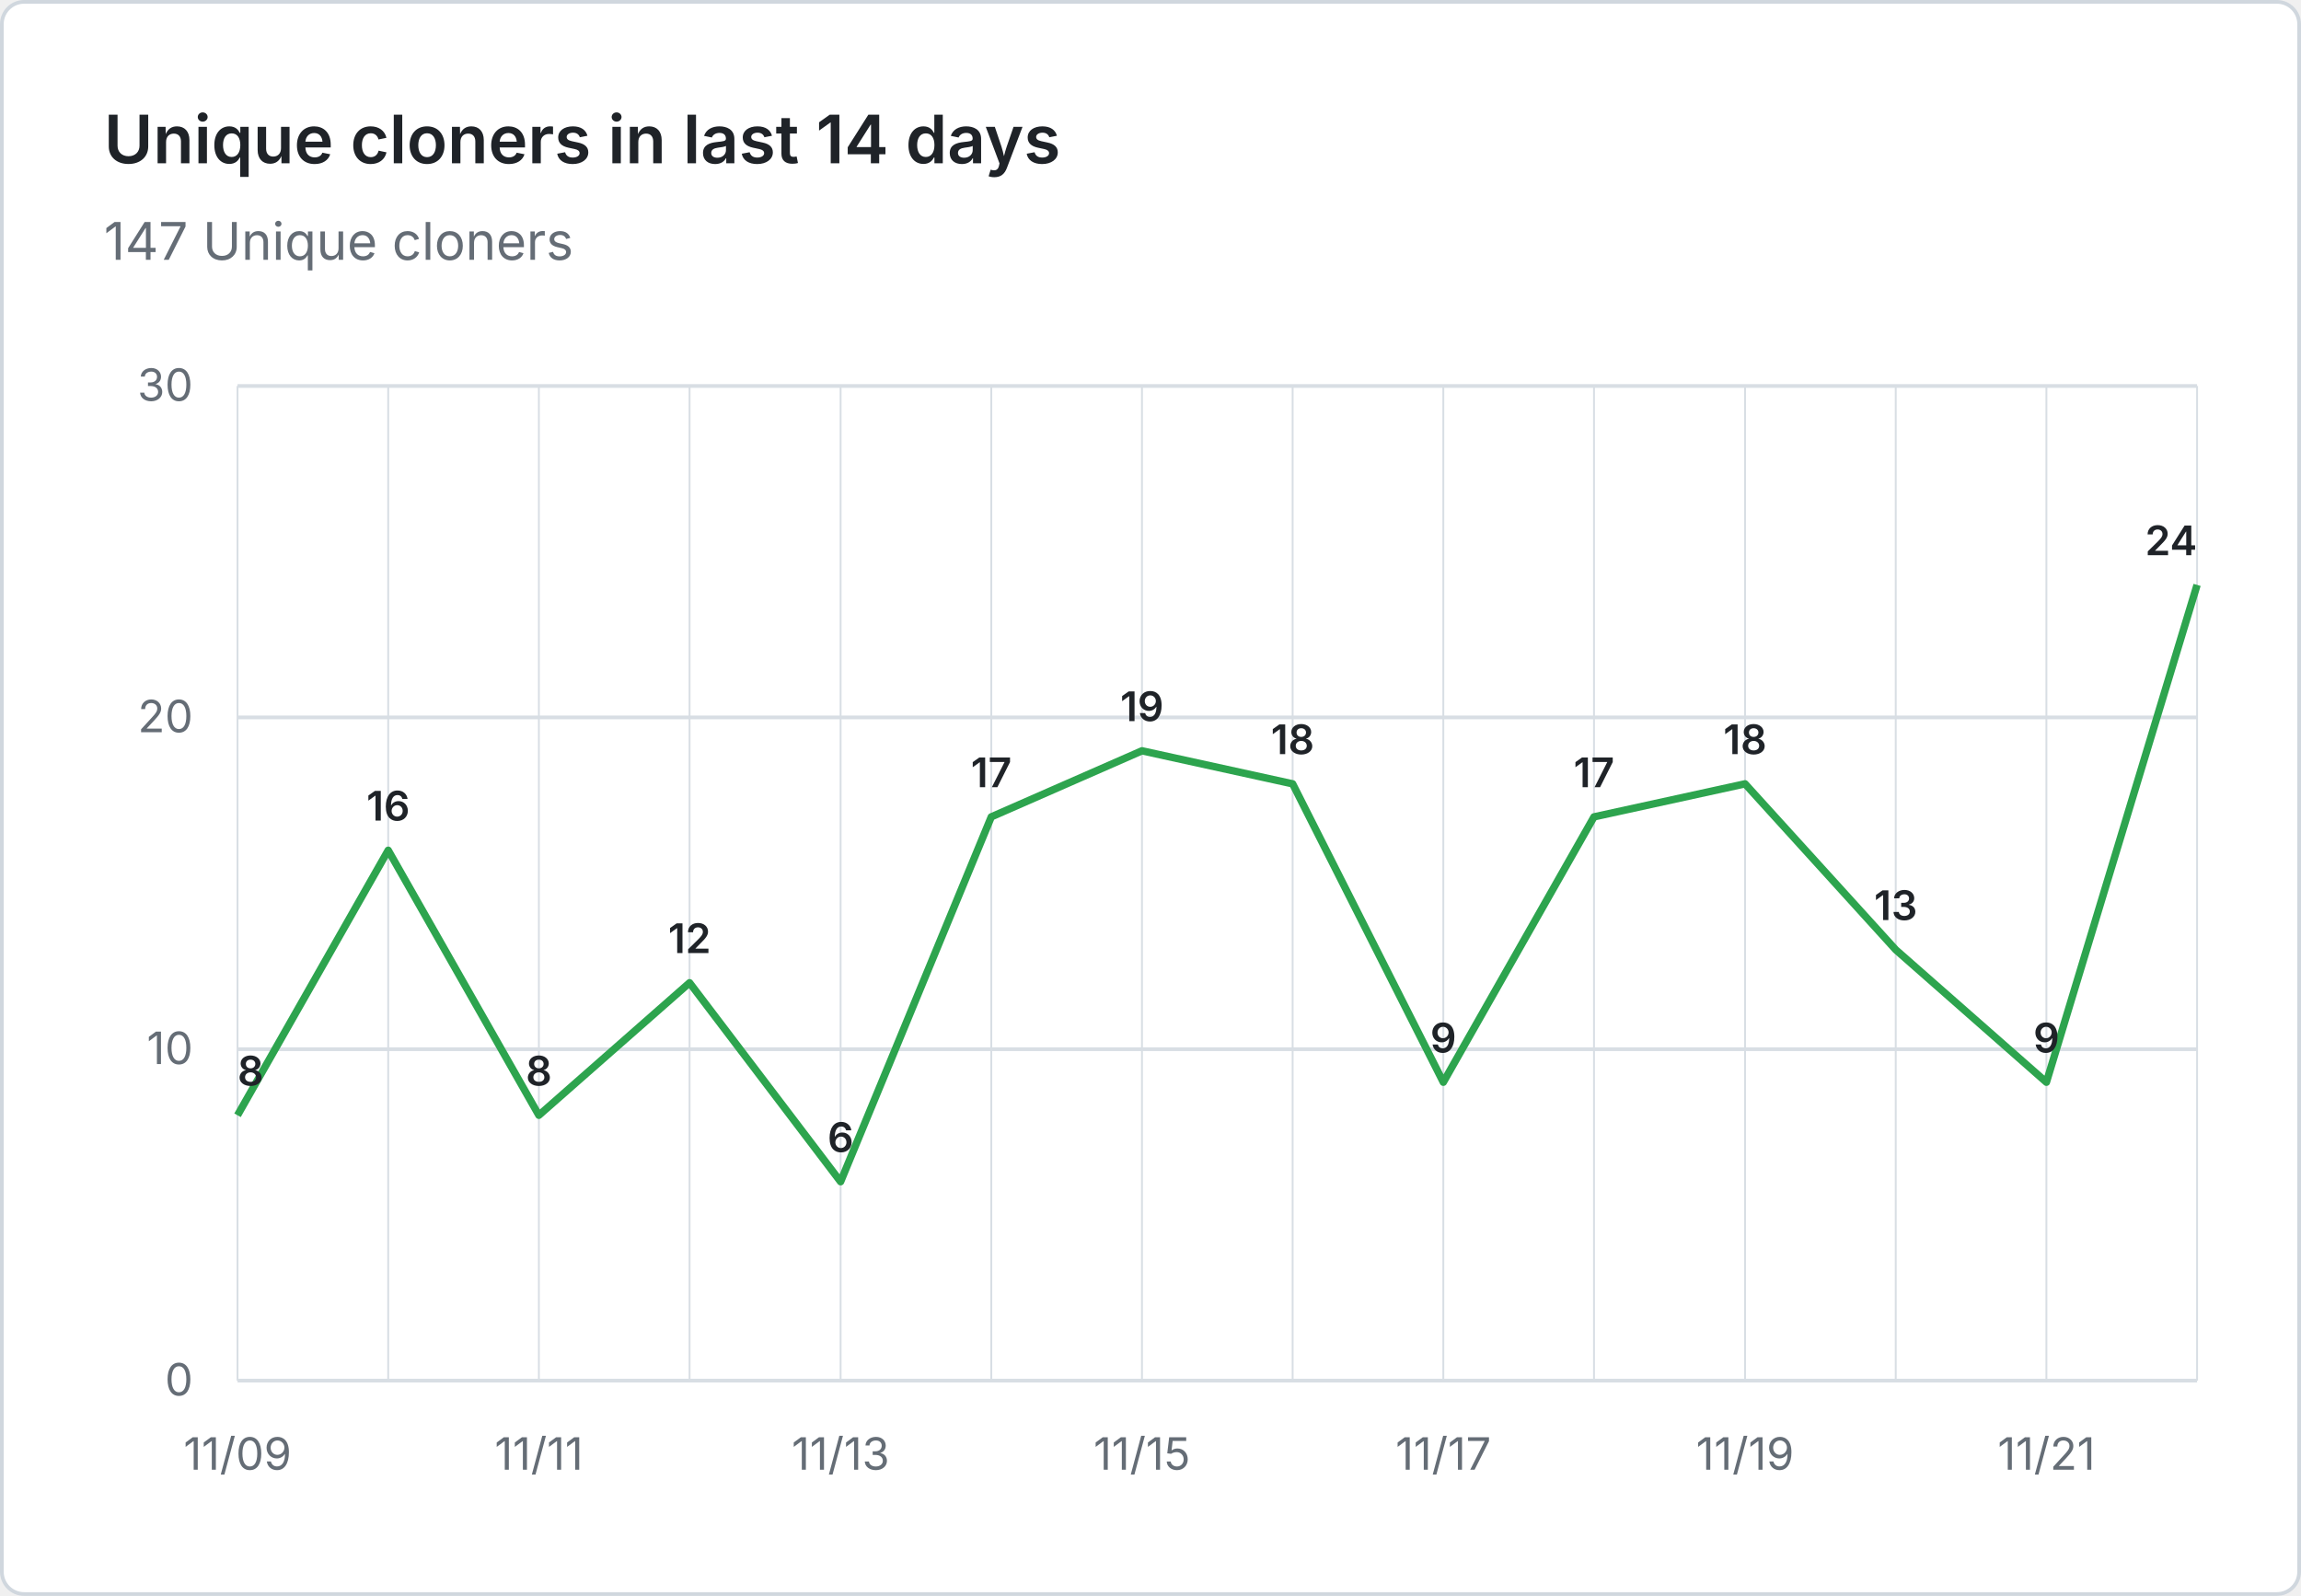
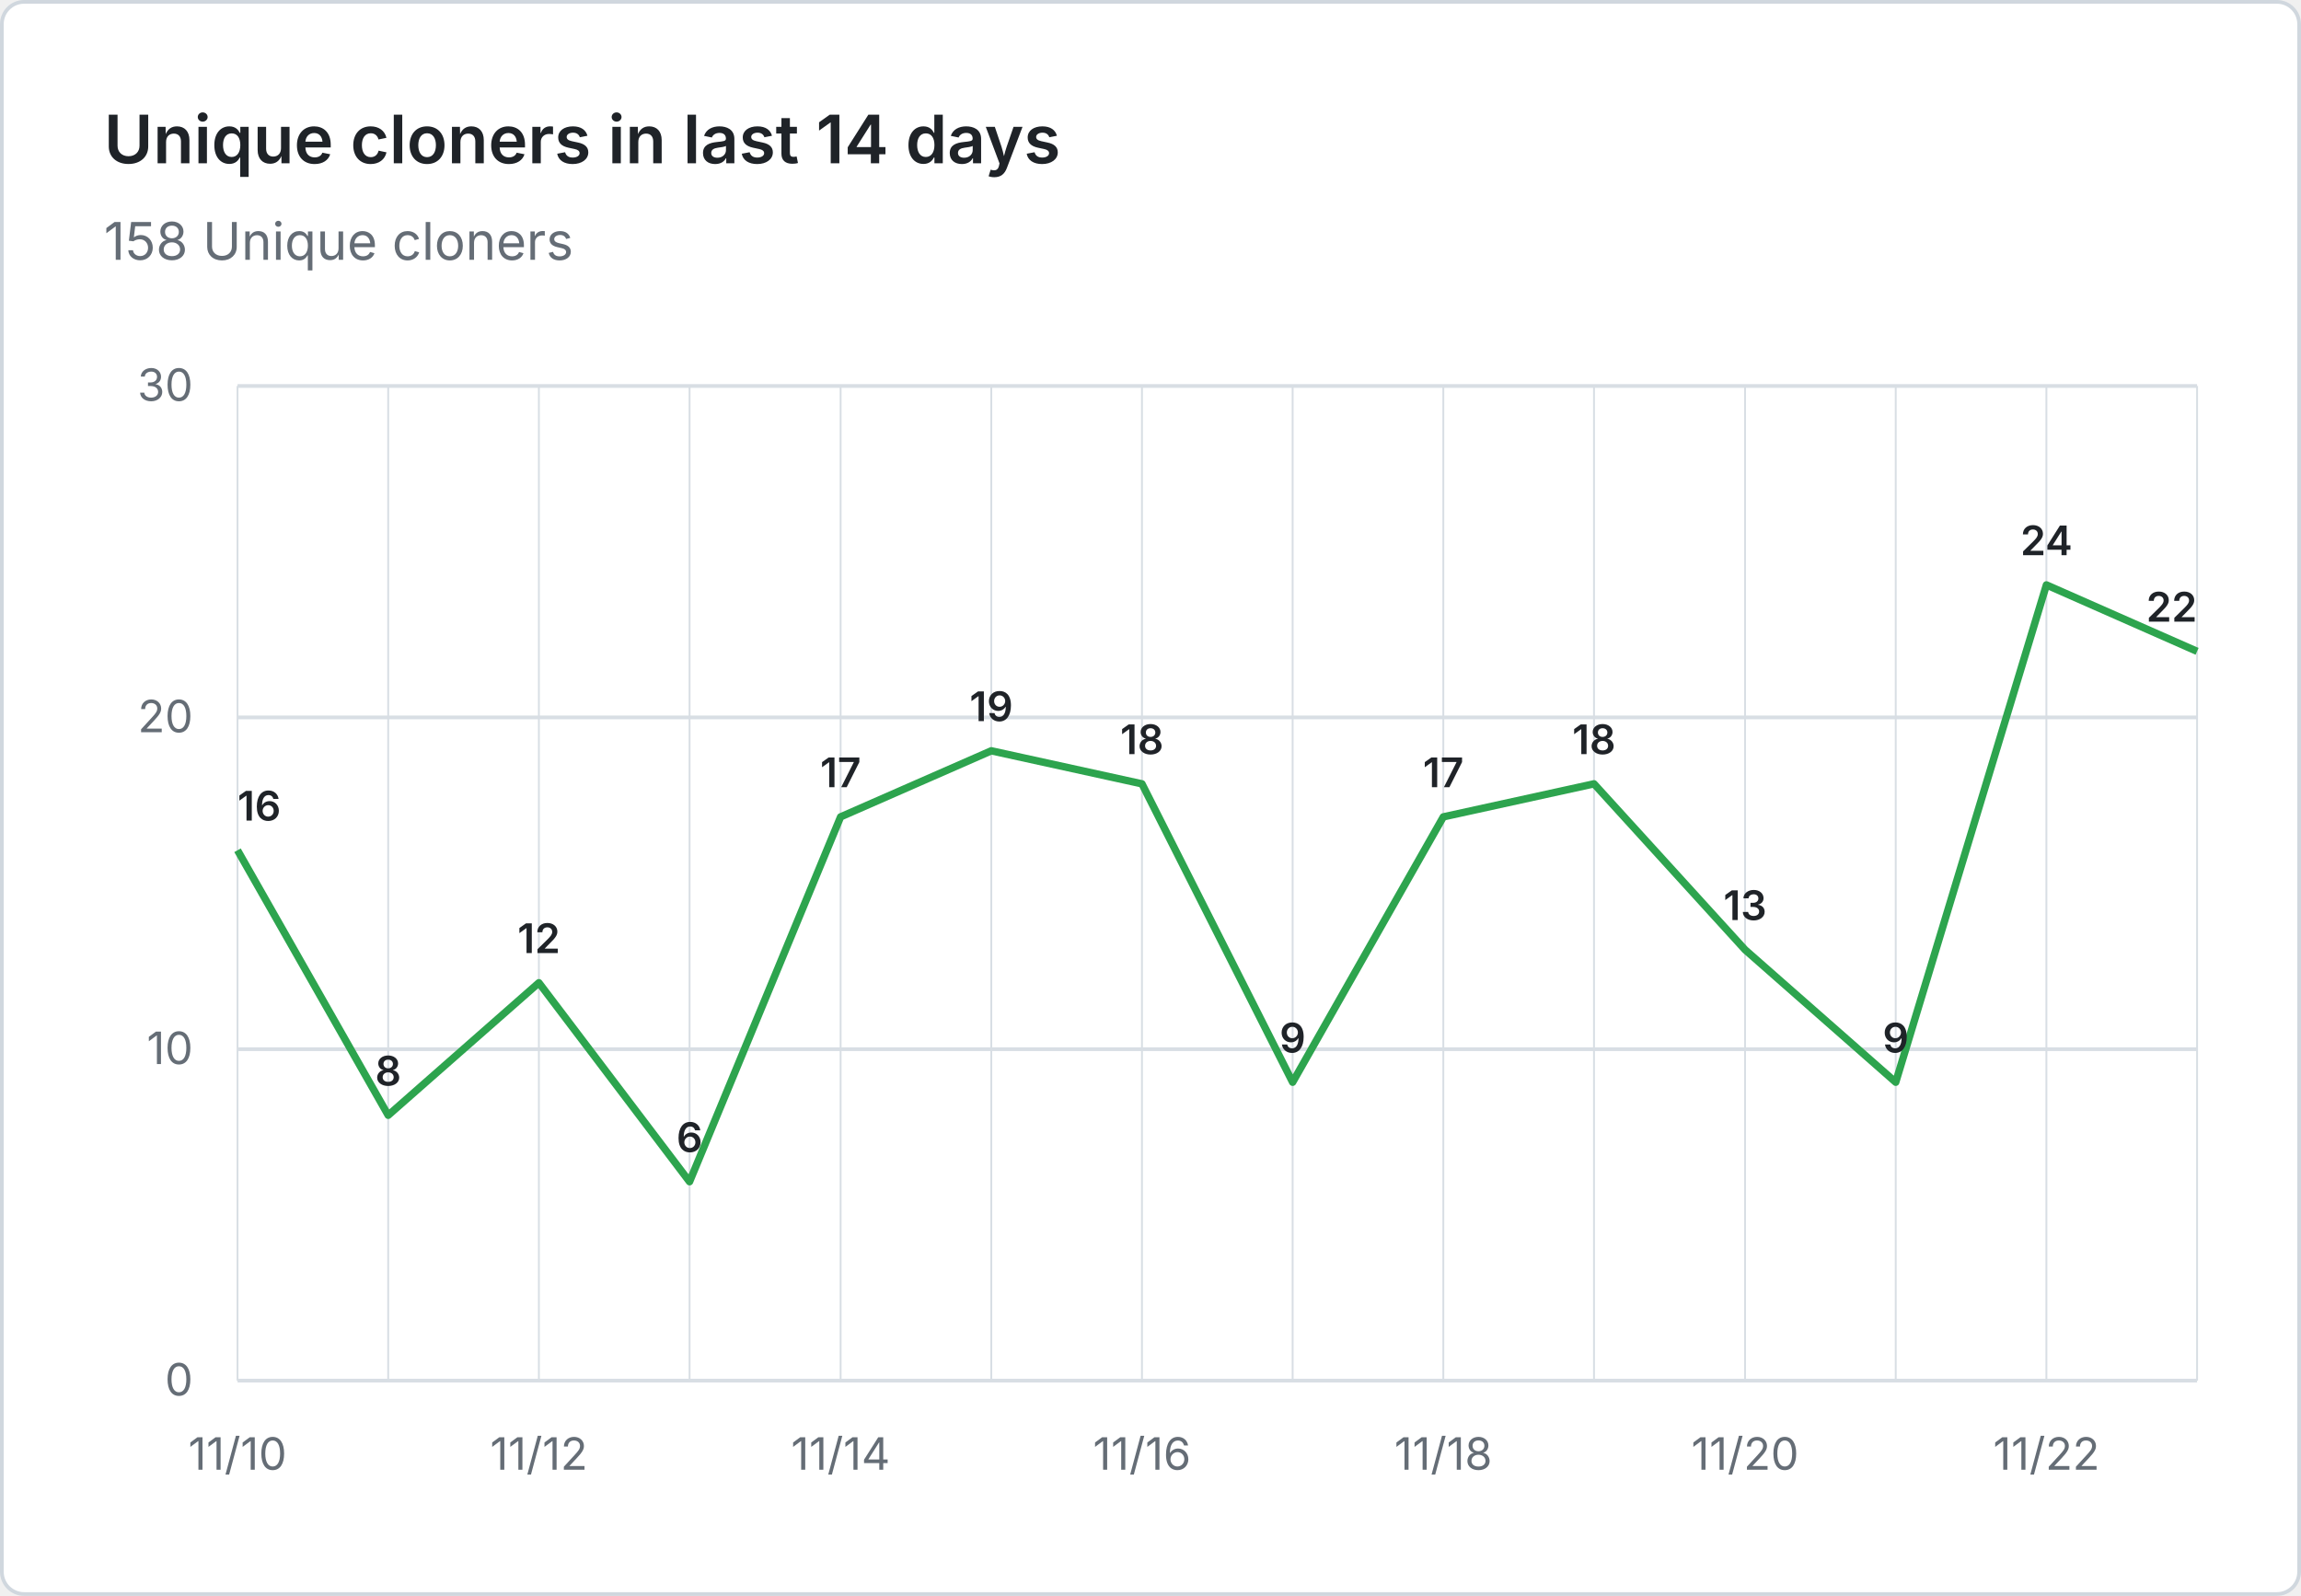
- <svg xmlns="http://www.w3.org/2000/svg" viewBox="0 0 620 430" width="620" height="430" role="img" aria-label="Unique cloners in last 14 days: 147 Unique cloners">
+ <svg xmlns="http://www.w3.org/2000/svg" viewBox="0 0 620 430" width="620" height="430" role="img" aria-label="Unique cloners in last 14 days: 158 Unique cloners">
  <rect x="0.5" y="0.5" width="619" height="429" fill="#ffffff" stroke="#d0d7de" rx="6" />
  <g font-family="system-ui, -apple-system, 'Segoe UI', sans-serif">
    <text x="28" y="44" fill="#1f2328" font-size="18" font-weight="600">Unique cloners in last 14 days</text>
-     <text x="28" y="70" fill="#656d76" font-size="14">147 Unique cloners</text>
+     <text x="28" y="70" fill="#656d76" font-size="14">158 Unique cloners</text>
    <line x1="64" y1="372.0" x2="592" y2="372.0" stroke="#d8dee4" stroke-width="1" />
    <text x="52" y="376.0" text-anchor="end" fill="#656d76" font-size="12">0</text>
    <line x1="64" y1="282.7" x2="592" y2="282.7" stroke="#d8dee4" stroke-width="1" />
    <text x="52" y="286.7" text-anchor="end" fill="#656d76" font-size="12">10</text>
    <line x1="64" y1="193.3" x2="592" y2="193.3" stroke="#d8dee4" stroke-width="1" />
    <text x="52" y="197.3" text-anchor="end" fill="#656d76" font-size="12">20</text>
    <line x1="64" y1="104.0" x2="592" y2="104.0" stroke="#d8dee4" stroke-width="1" />
    <text x="52" y="108.0" text-anchor="end" fill="#656d76" font-size="12">30</text>
    <line x1="64.0" y1="104" x2="64.0" y2="372" stroke="#d8dee4" stroke-width="0.5" />
    <line x1="104.6" y1="104" x2="104.6" y2="372" stroke="#d8dee4" stroke-width="0.5" />
    <line x1="145.2" y1="104" x2="145.2" y2="372" stroke="#d8dee4" stroke-width="0.5" />
    <line x1="185.8" y1="104" x2="185.8" y2="372" stroke="#d8dee4" stroke-width="0.5" />
    <line x1="226.5" y1="104" x2="226.5" y2="372" stroke="#d8dee4" stroke-width="0.5" />
    <line x1="267.1" y1="104" x2="267.1" y2="372" stroke="#d8dee4" stroke-width="0.5" />
    <line x1="307.7" y1="104" x2="307.7" y2="372" stroke="#d8dee4" stroke-width="0.5" />
    <line x1="348.3" y1="104" x2="348.3" y2="372" stroke="#d8dee4" stroke-width="0.5" />
    <line x1="388.9" y1="104" x2="388.9" y2="372" stroke="#d8dee4" stroke-width="0.5" />
    <line x1="429.5" y1="104" x2="429.5" y2="372" stroke="#d8dee4" stroke-width="0.5" />
    <line x1="470.2" y1="104" x2="470.2" y2="372" stroke="#d8dee4" stroke-width="0.5" />
    <line x1="510.8" y1="104" x2="510.8" y2="372" stroke="#d8dee4" stroke-width="0.5" />
    <line x1="551.4" y1="104" x2="551.4" y2="372" stroke="#d8dee4" stroke-width="0.5" />
    <line x1="592.0" y1="104" x2="592.0" y2="372" stroke="#d8dee4" stroke-width="0.5" />
-     <text x="64.0" y="396" text-anchor="middle" fill="#656d76" font-size="12">11/09</text>
-     <text x="145.2" y="396" text-anchor="middle" fill="#656d76" font-size="12">11/11</text>
-     <text x="226.5" y="396" text-anchor="middle" fill="#656d76" font-size="12">11/13</text>
-     <text x="307.7" y="396" text-anchor="middle" fill="#656d76" font-size="12">11/15</text>
-     <text x="388.9" y="396" text-anchor="middle" fill="#656d76" font-size="12">11/17</text>
-     <text x="470.2" y="396" text-anchor="middle" fill="#656d76" font-size="12">11/19</text>
-     <text x="551.4" y="396" text-anchor="middle" fill="#656d76" font-size="12">11/21</text>
-     <path d="M 64.0 300.5 L 104.6 229.1 L 145.2 300.5 L 185.8 264.8 L 226.5 318.4 L 267.1 220.1 L 307.7 202.3 L 348.3 211.2 L 388.9 291.6 L 429.5 220.1 L 470.2 211.2 L 510.8 255.9 L 551.4 291.6 L 592.0 157.6" fill="none" stroke="#2da44e" stroke-width="2" stroke-linejoin="round" />
-     <text x="64.0" y="292.5" text-anchor="start" fill="#1f2328" font-size="11" font-weight="600">8</text>
-     <text x="104.6" y="221.1" text-anchor="middle" fill="#1f2328" font-size="11" font-weight="600">16</text>
-     <text x="145.2" y="292.5" text-anchor="middle" fill="#1f2328" font-size="11" font-weight="600">8</text>
-     <text x="185.8" y="256.8" text-anchor="middle" fill="#1f2328" font-size="11" font-weight="600">12</text>
-     <text x="226.5" y="310.4" text-anchor="middle" fill="#1f2328" font-size="11" font-weight="600">6</text>
-     <text x="267.1" y="212.1" text-anchor="middle" fill="#1f2328" font-size="11" font-weight="600">17</text>
-     <text x="307.7" y="194.3" text-anchor="middle" fill="#1f2328" font-size="11" font-weight="600">19</text>
-     <text x="348.3" y="203.2" text-anchor="middle" fill="#1f2328" font-size="11" font-weight="600">18</text>
-     <text x="388.9" y="283.6" text-anchor="middle" fill="#1f2328" font-size="11" font-weight="600">9</text>
-     <text x="429.5" y="212.1" text-anchor="middle" fill="#1f2328" font-size="11" font-weight="600">17</text>
-     <text x="470.2" y="203.2" text-anchor="middle" fill="#1f2328" font-size="11" font-weight="600">18</text>
-     <text x="510.8" y="247.9" text-anchor="middle" fill="#1f2328" font-size="11" font-weight="600">13</text>
-     <text x="551.4" y="283.6" text-anchor="middle" fill="#1f2328" font-size="11" font-weight="600">9</text>
-     <text x="592.0" y="149.6" text-anchor="end" fill="#1f2328" font-size="11" font-weight="600">24</text>
+     <text x="64.0" y="396" text-anchor="middle" fill="#656d76" font-size="12">11/10</text>
+     <text x="145.2" y="396" text-anchor="middle" fill="#656d76" font-size="12">11/12</text>
+     <text x="226.5" y="396" text-anchor="middle" fill="#656d76" font-size="12">11/14</text>
+     <text x="307.7" y="396" text-anchor="middle" fill="#656d76" font-size="12">11/16</text>
+     <text x="388.9" y="396" text-anchor="middle" fill="#656d76" font-size="12">11/18</text>
+     <text x="470.2" y="396" text-anchor="middle" fill="#656d76" font-size="12">11/20</text>
+     <text x="551.4" y="396" text-anchor="middle" fill="#656d76" font-size="12">11/22</text>
+     <path d="M 64.0 229.1 L 104.6 300.5 L 145.2 264.8 L 185.8 318.4 L 226.5 220.1 L 267.1 202.3 L 307.7 211.2 L 348.3 291.6 L 388.9 220.1 L 429.5 211.2 L 470.2 255.9 L 510.8 291.6 L 551.4 157.6 L 592.0 175.5" fill="none" stroke="#2da44e" stroke-width="2" stroke-linejoin="round" />
+     <text x="64.0" y="221.1" text-anchor="start" fill="#1f2328" font-size="11" font-weight="600">16</text>
+     <text x="104.6" y="292.5" text-anchor="middle" fill="#1f2328" font-size="11" font-weight="600">8</text>
+     <text x="145.2" y="256.8" text-anchor="middle" fill="#1f2328" font-size="11" font-weight="600">12</text>
+     <text x="185.8" y="310.4" text-anchor="middle" fill="#1f2328" font-size="11" font-weight="600">6</text>
+     <text x="226.5" y="212.1" text-anchor="middle" fill="#1f2328" font-size="11" font-weight="600">17</text>
+     <text x="267.1" y="194.3" text-anchor="middle" fill="#1f2328" font-size="11" font-weight="600">19</text>
+     <text x="307.7" y="203.2" text-anchor="middle" fill="#1f2328" font-size="11" font-weight="600">18</text>
+     <text x="348.3" y="283.6" text-anchor="middle" fill="#1f2328" font-size="11" font-weight="600">9</text>
+     <text x="388.9" y="212.1" text-anchor="middle" fill="#1f2328" font-size="11" font-weight="600">17</text>
+     <text x="429.5" y="203.2" text-anchor="middle" fill="#1f2328" font-size="11" font-weight="600">18</text>
+     <text x="470.2" y="247.9" text-anchor="middle" fill="#1f2328" font-size="11" font-weight="600">13</text>
+     <text x="510.8" y="283.6" text-anchor="middle" fill="#1f2328" font-size="11" font-weight="600">9</text>
+     <text x="551.4" y="149.6" text-anchor="middle" fill="#1f2328" font-size="11" font-weight="600">24</text>
+     <text x="592.0" y="167.5" text-anchor="end" fill="#1f2328" font-size="11" font-weight="600">22</text>
  </g>
</svg>
